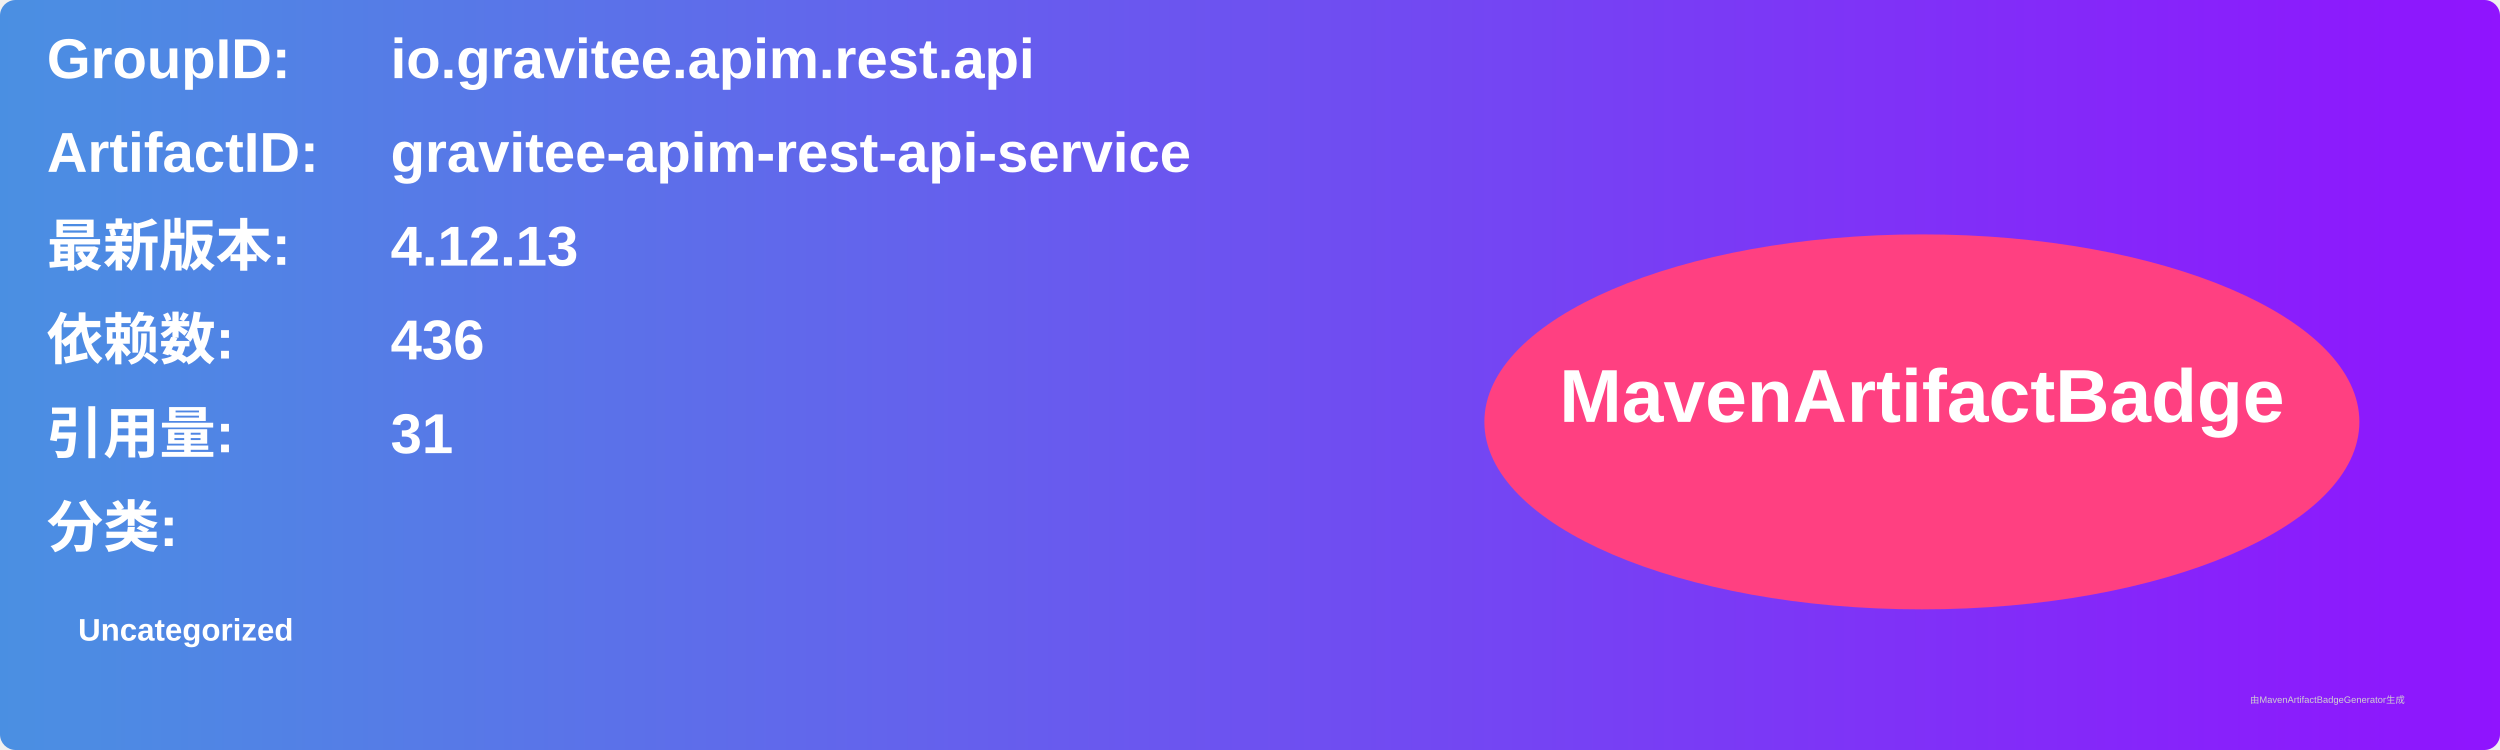
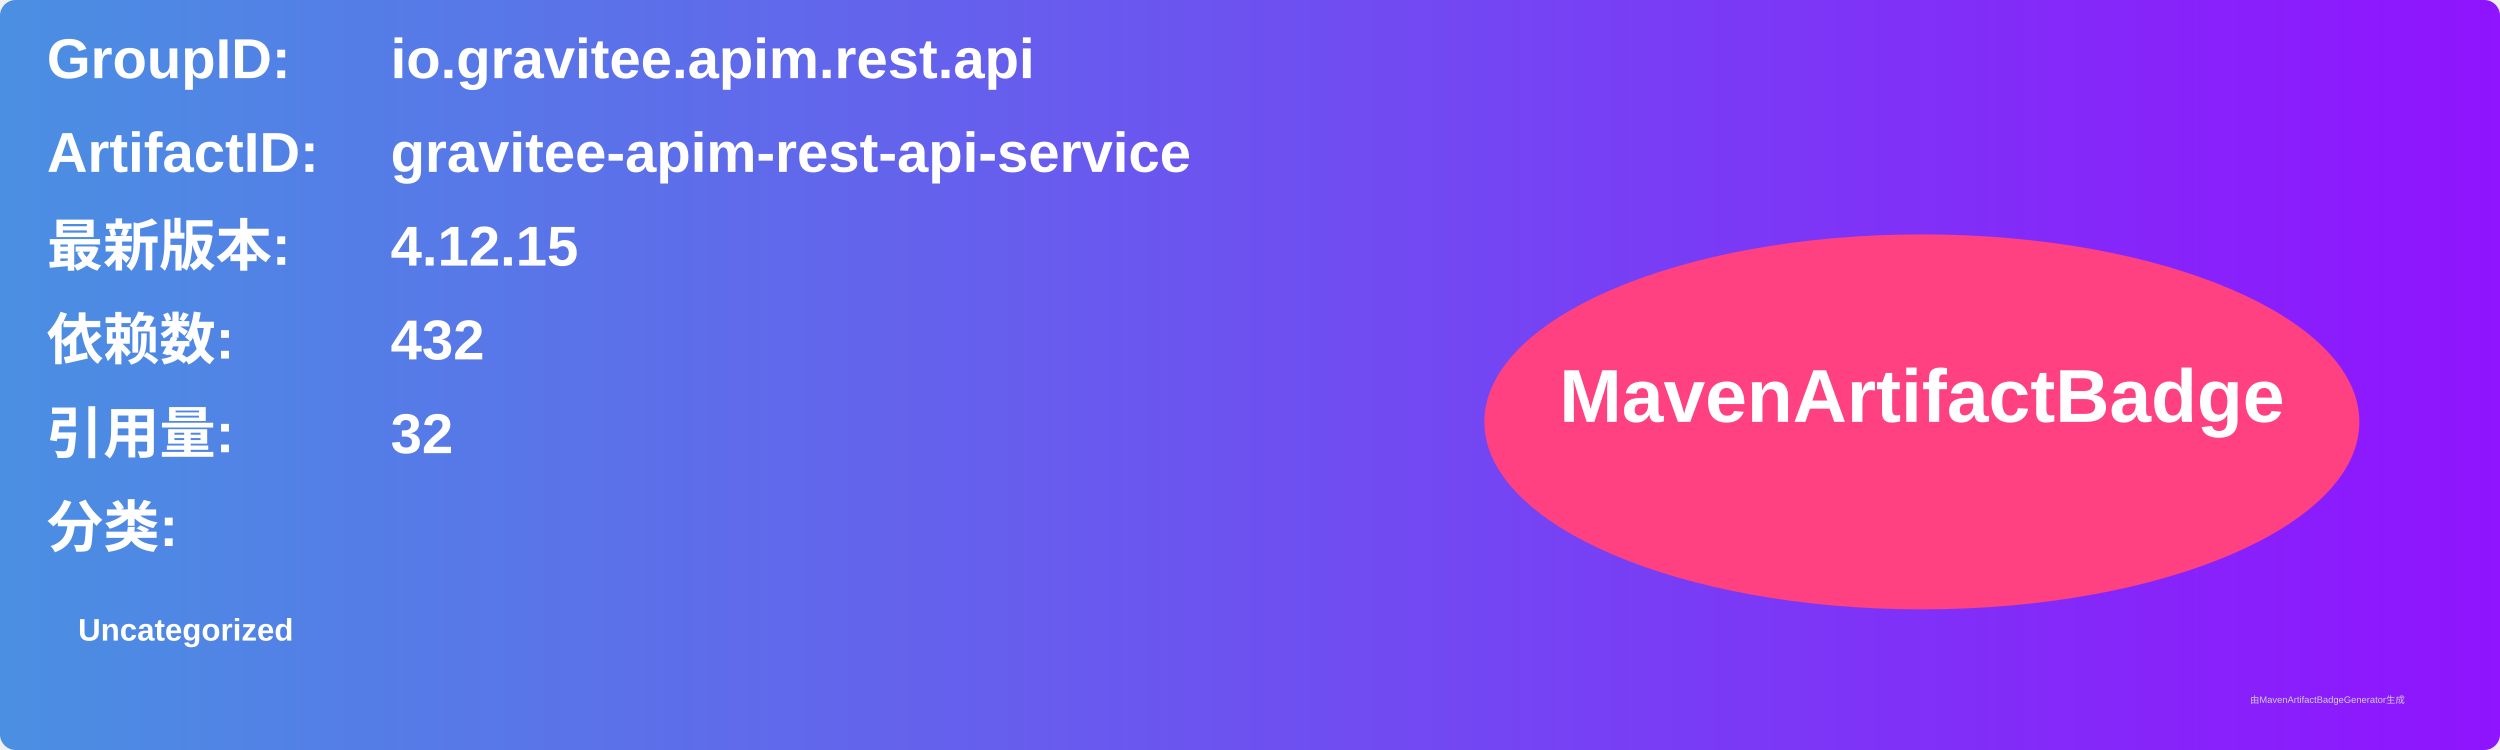
<svg xmlns="http://www.w3.org/2000/svg" width="800" height="240" viewBox="0 0 800 240">
  <linearGradient id="grad" x1="0%" y1="0%" x2="100%" y2="0%">
    <stop offset="0%" stop-color="#4a90e2" />
    <stop offset="100%" stop-color="#9013fe" />
  </linearGradient>
  <rect width="100%" height="100%" rx="5" ry="5" fill="url(#grad)" />
  <g transform="translate(15, 15)">
    <text x="0" y="10" font-family="Arial" font-size="18" fill="white" font-weight="bold" width="260">GroupID:</text>
    <text x="110" y="10" font-family="Arial" font-size="18" fill="white" font-weight="bold" width="460">io.gravitee.apim.rest.api</text>
    <text x="0" y="40" font-family="Arial" font-size="18" fill="white" font-weight="bold" width="260">ArtifactID:</text>
    <text x="110" y="40" font-family="Arial" font-size="18" fill="white" font-weight="bold" width="460">gravitee-apim-rest-api-service</text>
    <text x="0" y="70" font-family="Arial" font-size="18" fill="white" font-weight="bold">最新版本:</text>
    <text x="110" y="70" font-family="Arial" font-size="18" fill="white" font-weight="bold">
-       <tspan font-weight="bold">4.12.13</tspan>
+       <tspan font-weight="bold">4.12.15</tspan>
    </text>
    <text x="0" y="100" font-family="Arial" font-size="18" fill="white" font-weight="bold">依赖数: </text>
    <text x="110" y="100" font-family="Arial" font-size="18" fill="white">
-       <tspan font-weight="bold">436</tspan>
+       <tspan font-weight="bold">432</tspan>
    </text>
    <text x="0" y="130" font-family="Arial" font-size="18" fill="white" font-weight="bold">引用量: </text>
    <text x="110" y="130" font-family="Arial" font-size="18" fill="white">
-       <tspan font-weight="bold">31</tspan>
+       <tspan font-weight="bold">32</tspan>
    </text>
    <text x="0" y="160" font-family="Arial" font-size="18" fill="white" font-weight="bold">分类:</text>
    <text x="10" y="190" font-family="Arial" font-size="10" fill="white">
      <tspan font-weight="bold">Uncategorized</tspan>
    </text>
    <ellipse cx="600" cy="120" rx="140" ry="60" fill="#ff4081" />
    <text x="600" y="120" text-anchor="middle" font-family="Arial" font-size="24" fill="white" font-weight="bold">MavenArtifactBadge</text>
  </g>
  <text x="720" y="225" font-family="Arial" font-size="3" fill="#d0d0d0">由MavenArtifactBadgeGenerator生成</text>
</svg>
